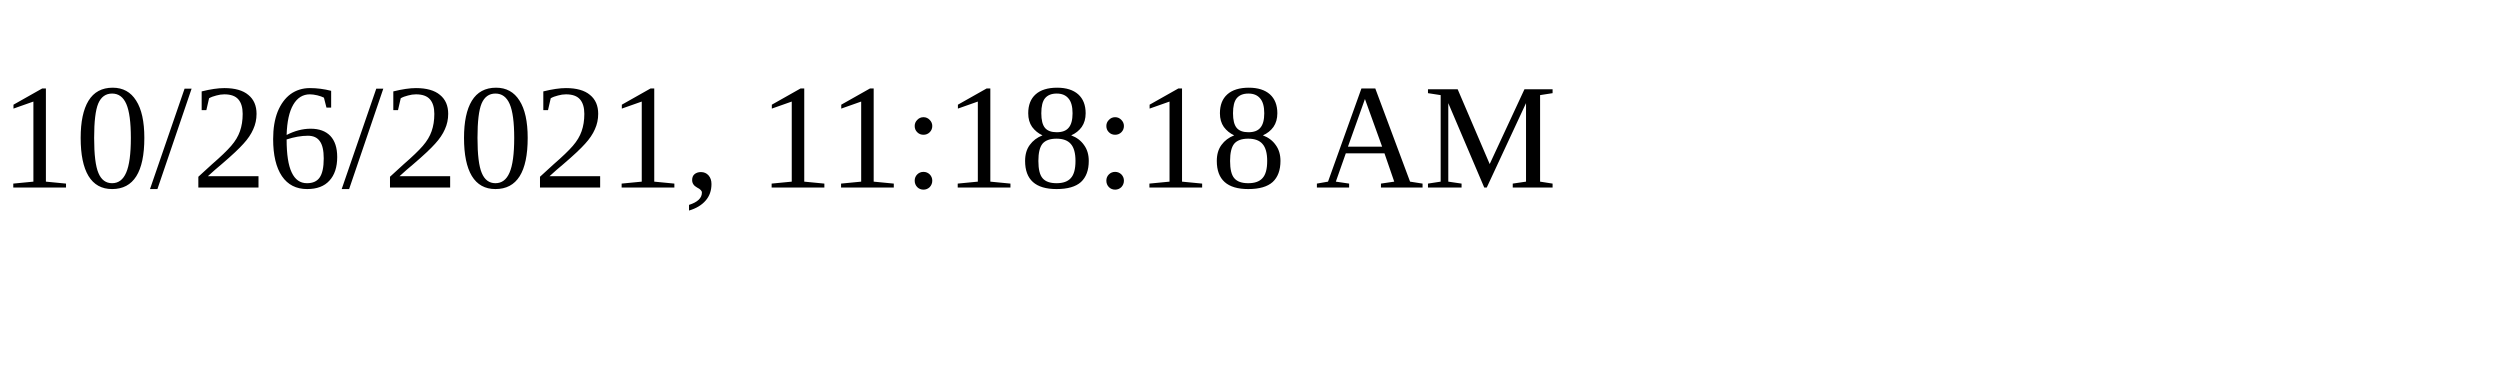
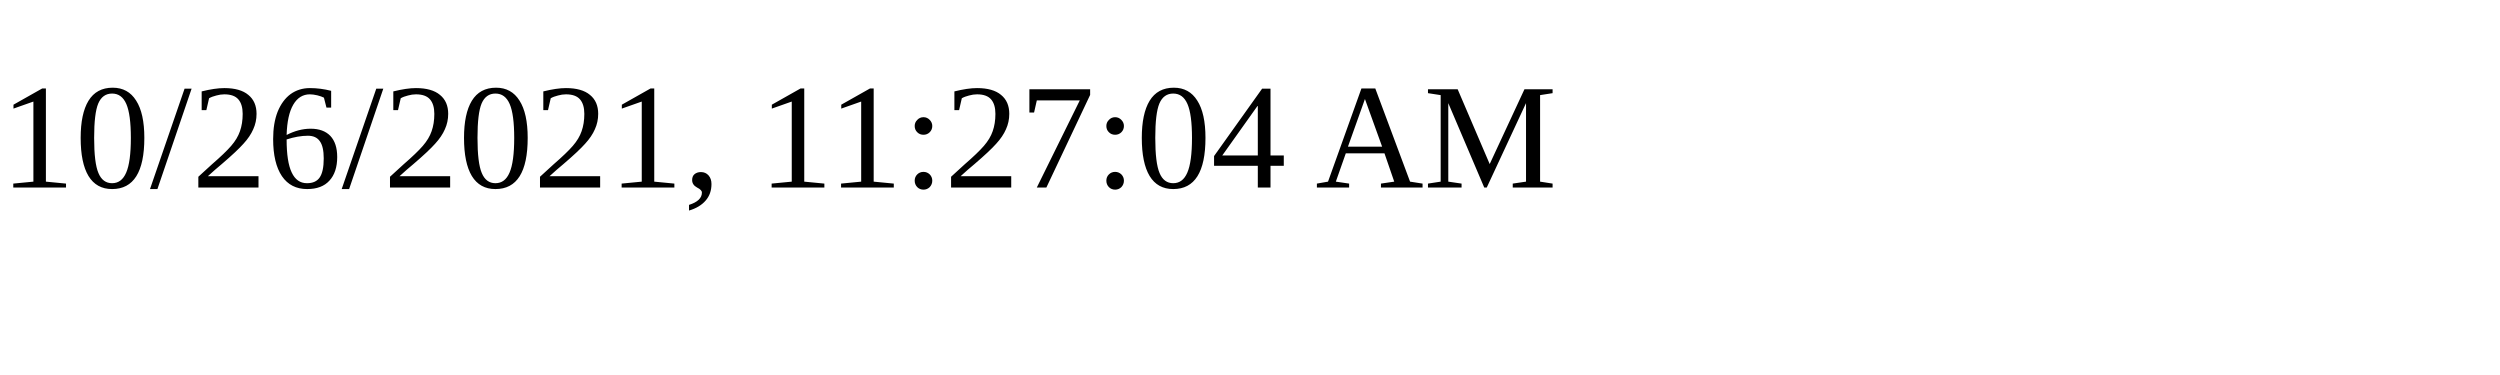
<svg xmlns="http://www.w3.org/2000/svg" height="30" width="200">
-   <text x="0" y="15">10/26/2021, 11:18:18 AM</text>
+   <text x="0" y="15">10/26/2021, 11:27:04 AM</text>
</svg>
